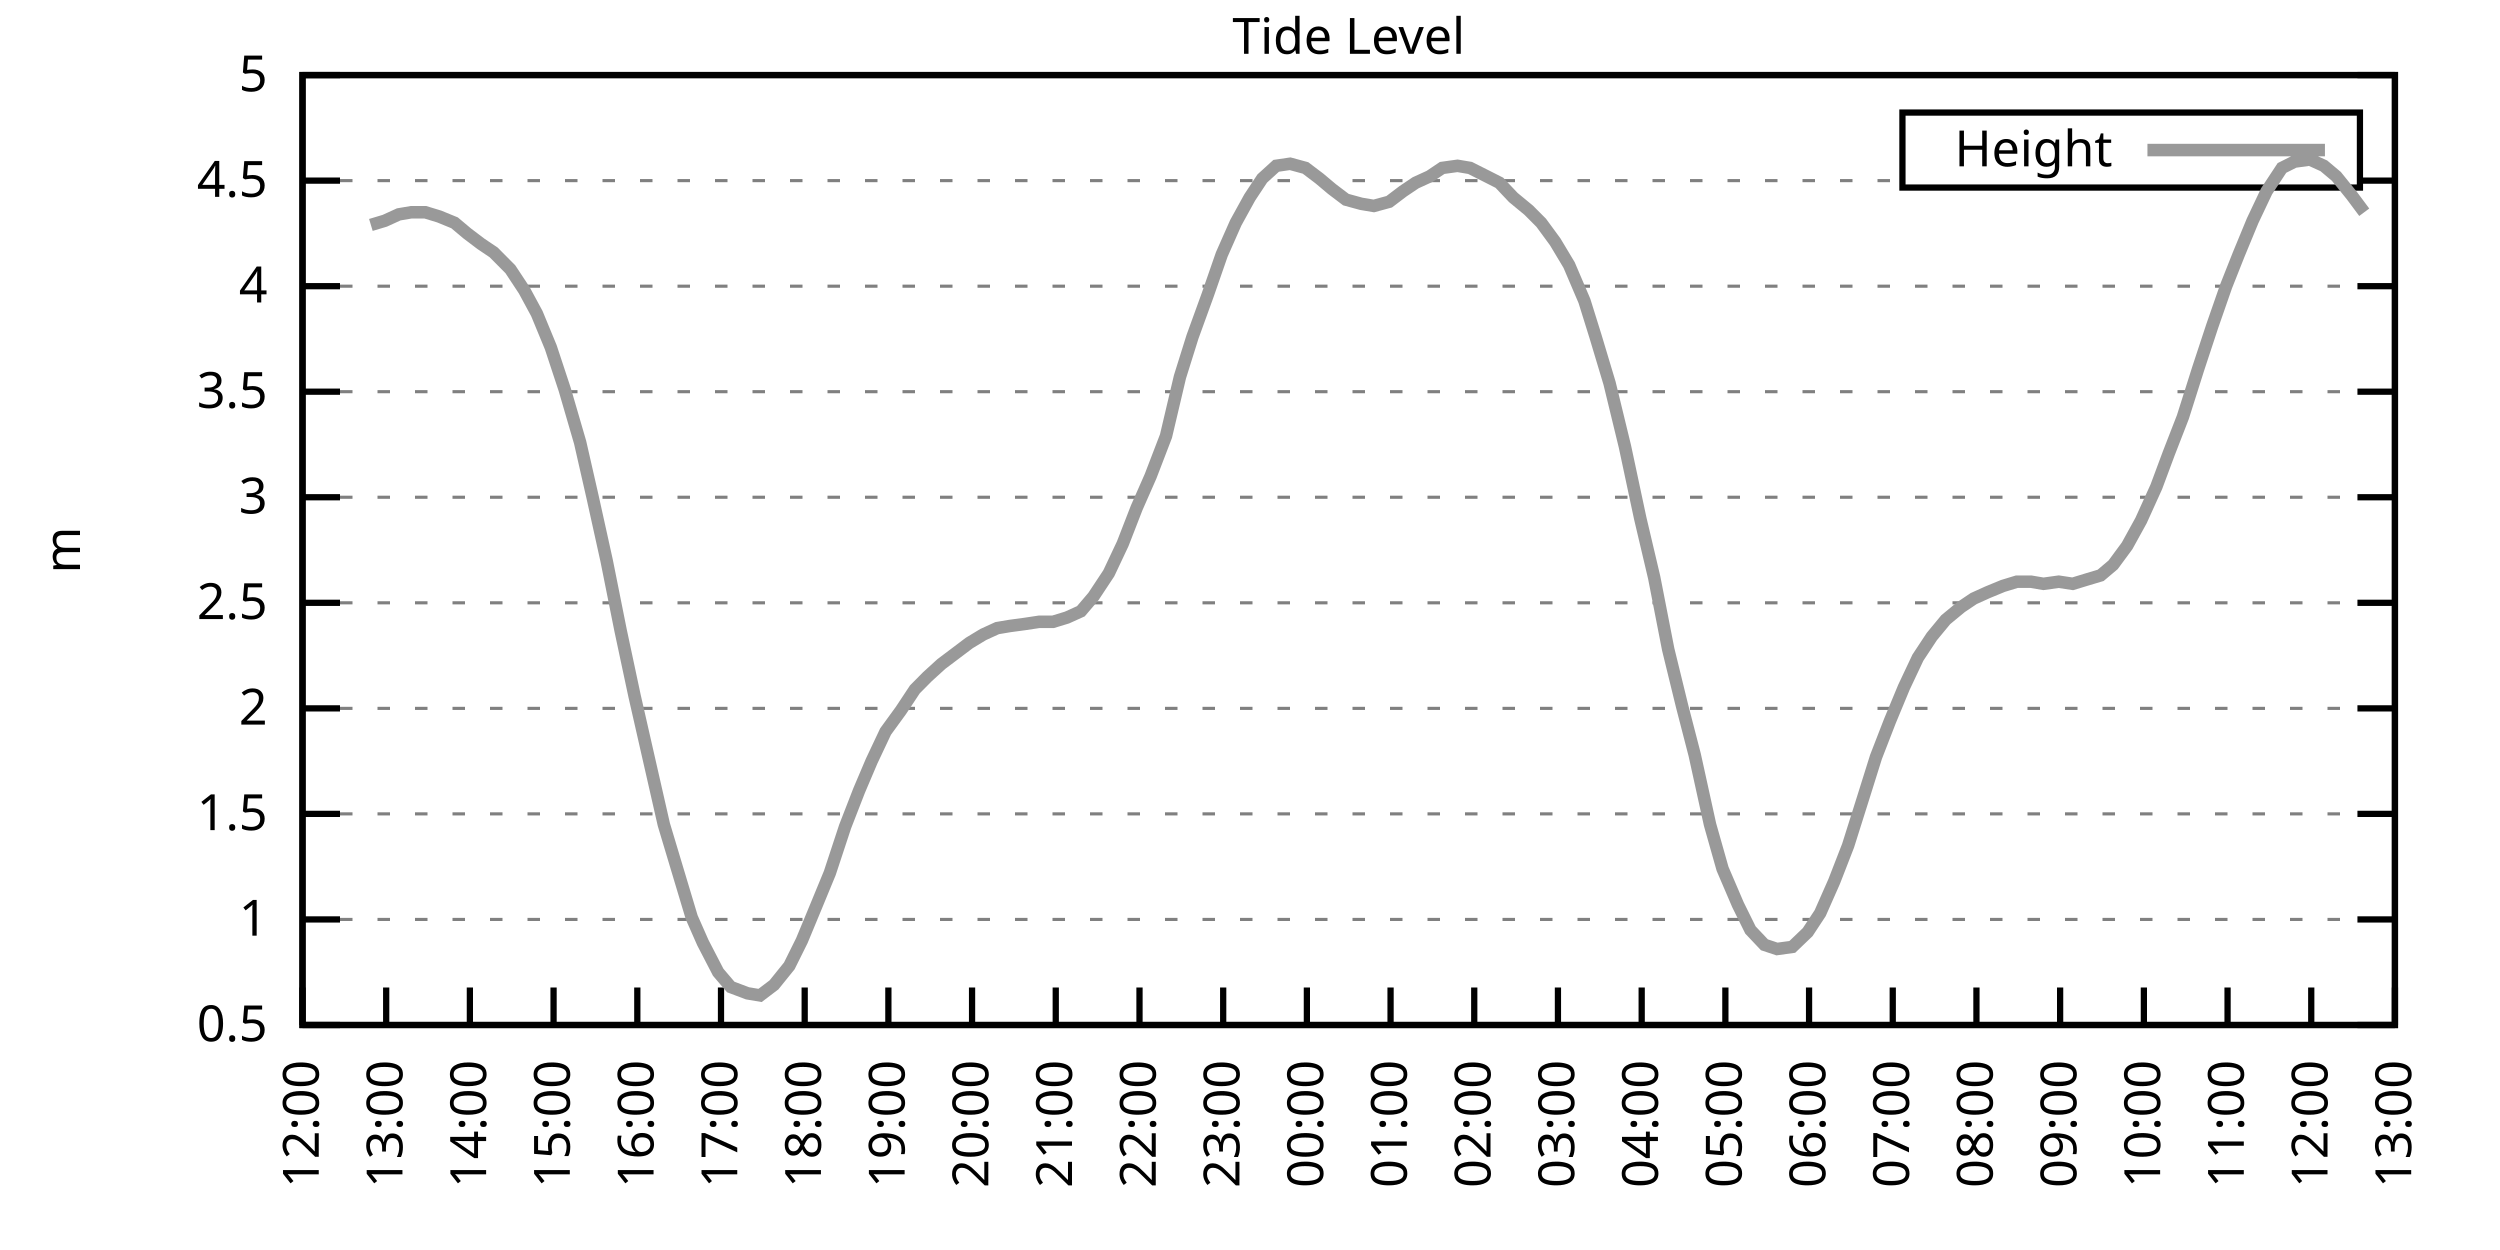
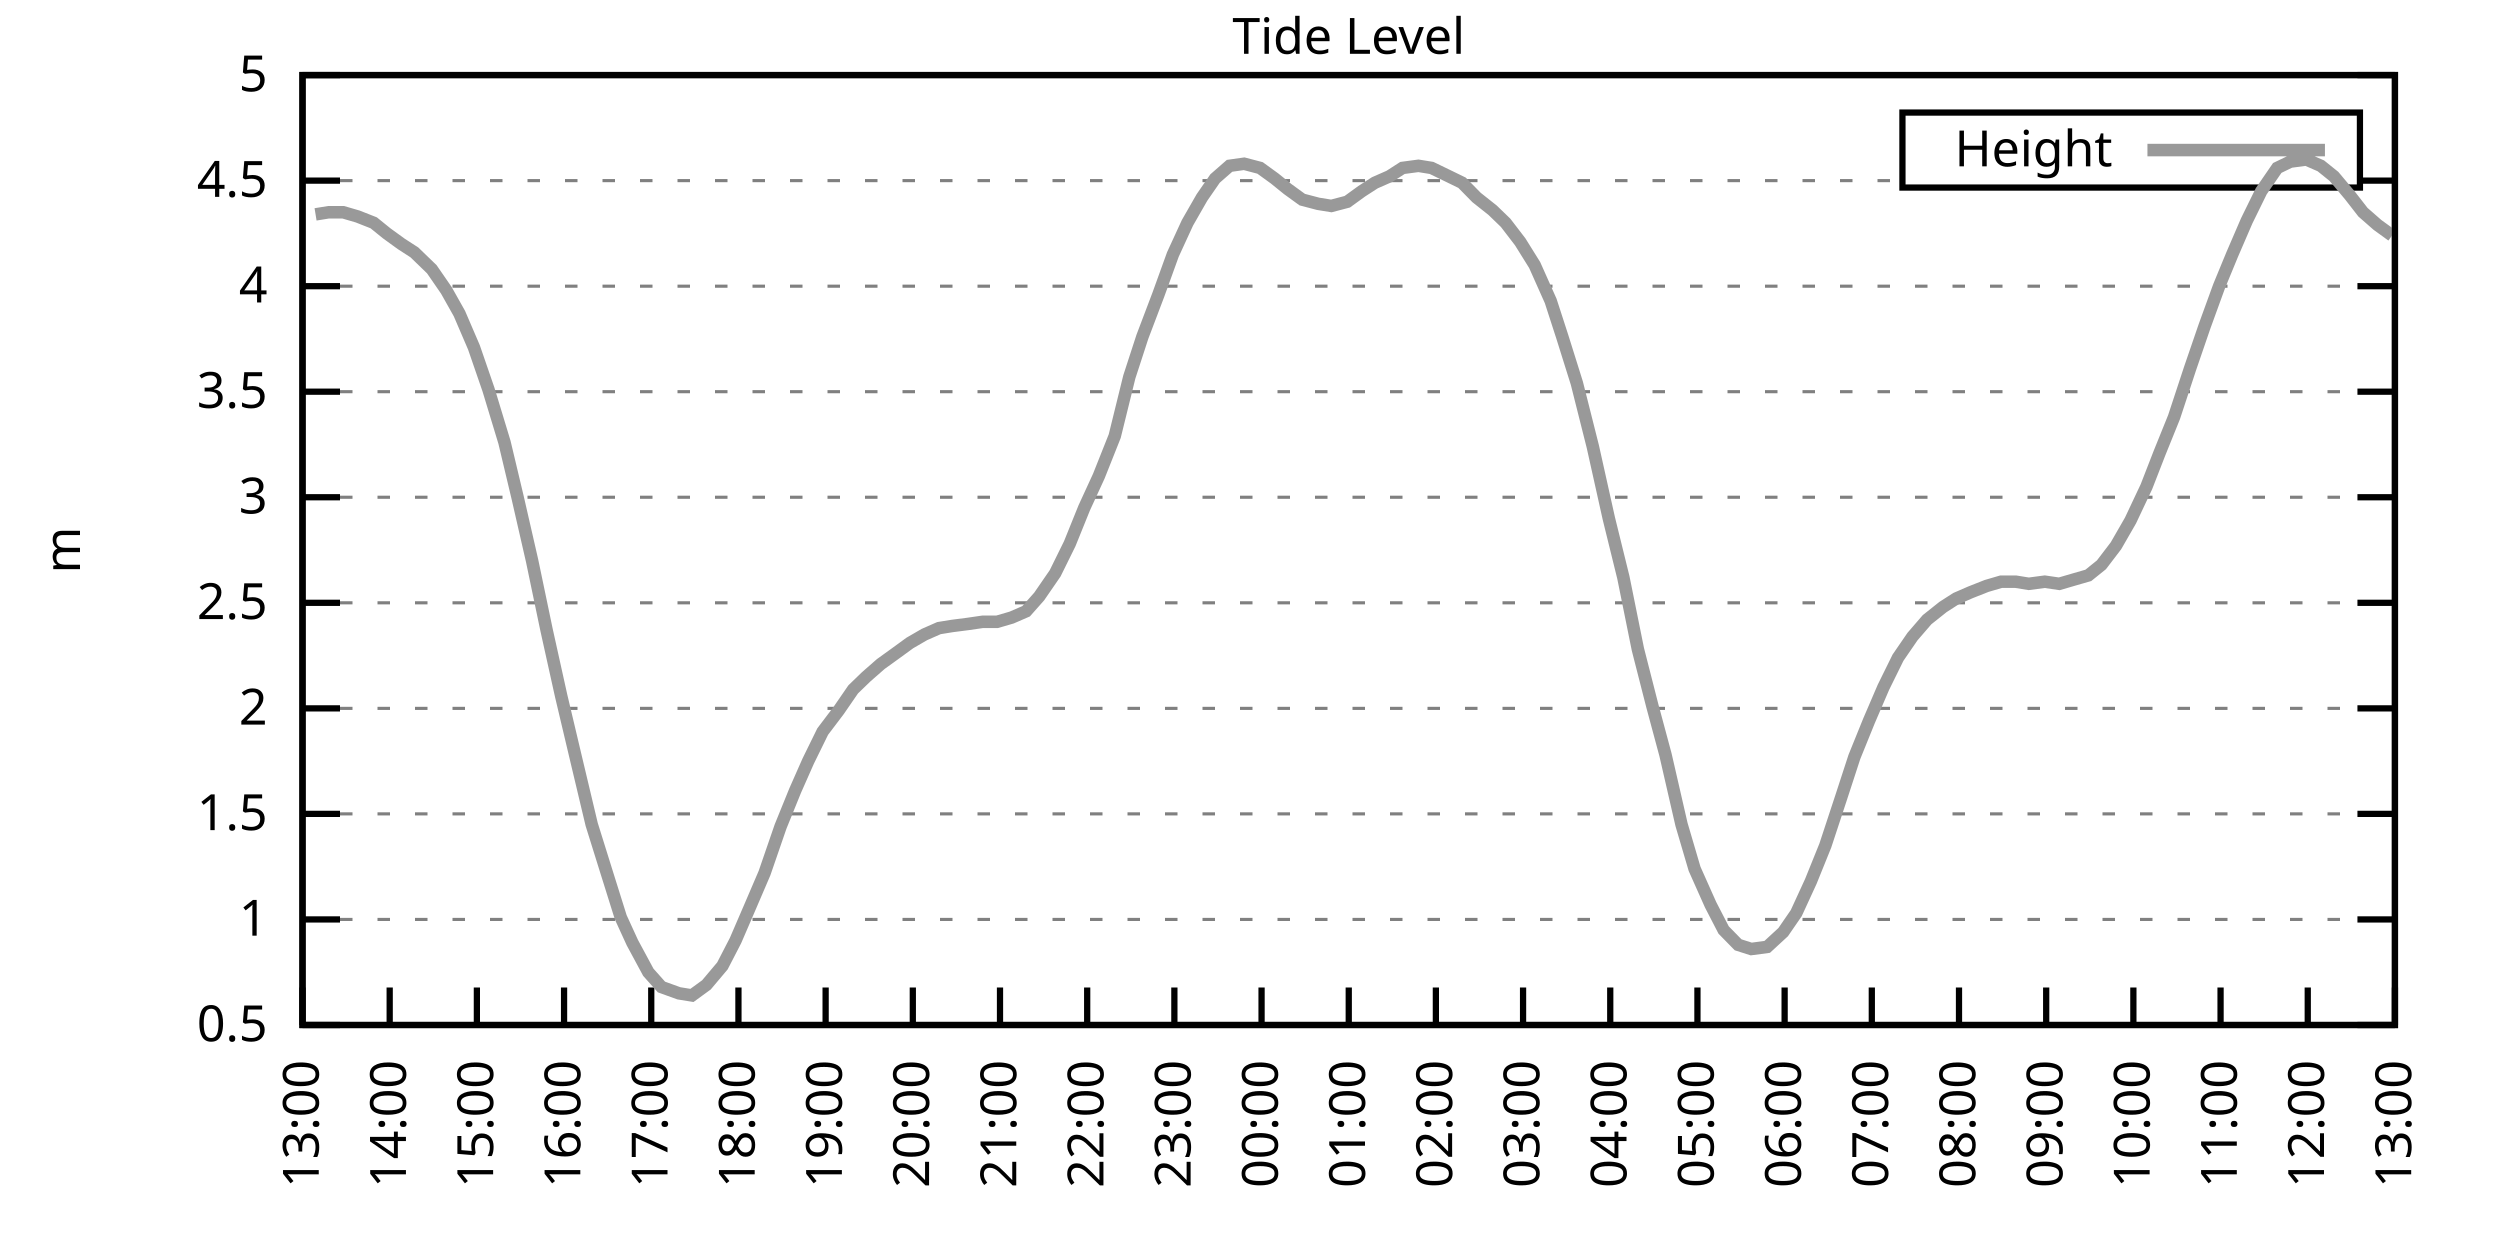
<svg xmlns="http://www.w3.org/2000/svg" xmlns:xlink="http://www.w3.org/1999/xlink" width="400" height="200" viewBox="0 0 400 200">
  <g id="gnuplot_canvas">
    <rect x="0" y="0" width="400" height="200" fill="none" />
    <defs>
      <circle id="gpDot" r="0.5" stroke-width="0.5" stroke="currentColor" />
      <path id="gpPt0" stroke-width="0.333" stroke="currentColor" d="M-1,0 h2 M0,-1 v2" />
      <path id="gpPt1" stroke-width="0.333" stroke="currentColor" d="M-1,-1 L1,1 M1,-1 L-1,1" />
      <path id="gpPt2" stroke-width="0.333" stroke="currentColor" d="M-1,0 L1,0 M0,-1 L0,1 M-1,-1 L1,1 M-1,1 L1,-1" />
      <rect id="gpPt3" stroke-width="0.333" stroke="currentColor" x="-1" y="-1" width="2" height="2" />
      <rect id="gpPt4" stroke-width="0.333" stroke="currentColor" fill="currentColor" x="-1" y="-1" width="2" height="2" />
      <circle id="gpPt5" stroke-width="0.333" stroke="currentColor" cx="0" cy="0" r="1" />
      <use xlink:href="#gpPt5" id="gpPt6" fill="currentColor" stroke="none" />
      <path id="gpPt7" stroke-width="0.333" stroke="currentColor" d="M0,-1.33 L-1.33,0.67 L1.33,0.67 z" />
      <use xlink:href="#gpPt7" id="gpPt8" fill="currentColor" stroke="none" />
      <use xlink:href="#gpPt7" id="gpPt9" stroke="currentColor" transform="rotate(180)" />
      <use xlink:href="#gpPt9" id="gpPt10" fill="currentColor" stroke="none" />
      <use xlink:href="#gpPt3" id="gpPt11" stroke="currentColor" transform="rotate(45)" />
      <use xlink:href="#gpPt11" id="gpPt12" fill="currentColor" stroke="none" />
      <path id="gpPt13" stroke-width="0.333" stroke="currentColor" d="M0,1.330 L1.265,0.411 L0.782,-1.067 L-0.782,-1.076 L-1.265,0.411 z" />
      <use xlink:href="#gpPt13" id="gpPt14" fill="currentColor" stroke="none" />
      <filter id="textbox" filterUnits="objectBoundingBox" x="0" y="0" height="1" width="1">
        <feFlood flood-color="white" flood-opacity="1" result="bgnd" />
        <feComposite in="SourceGraphic" in2="bgnd" operator="atop" />
      </filter>
      <filter id="greybox" filterUnits="objectBoundingBox" x="0" y="0" height="1" width="1">
        <feFlood flood-color="lightgrey" flood-opacity="1" result="grey" />
        <feComposite in="SourceGraphic" in2="grey" operator="atop" />
      </filter>
    </defs>
    <g fill="none" color="white" stroke="currentColor" stroke-width="1.00" stroke-linecap="butt" stroke-linejoin="miter">
</g>
    <g fill="none" color="black" stroke="currentColor" stroke-width="1.00" stroke-linecap="butt" stroke-linejoin="miter">
      <g stroke="none" shape-rendering="crispEdges">
        <polygon fill="rgb(255, 255, 255)" points="48.40,164.00 383.18,164.00 383.18,12.02 48.40,12.02 " />
      </g>
    </g>
    <g fill="none" color="black" stroke="currentColor" stroke-width="1.00" stroke-linecap="butt" stroke-linejoin="miter">
</g>
    <g fill="none" color="black" stroke="black" stroke-width="0.50" stroke-linecap="butt" stroke-linejoin="miter">
</g>
    <g fill="none" color="gray" stroke="currentColor" stroke-width="0.50" stroke-linecap="butt" stroke-linejoin="miter">
      <path stroke="gray" stroke-dasharray="2,4" class="gridline" d="M48.40,164.00 L383.19,164.00  " />
    </g>
    <g fill="none" color="gray" stroke="gray" stroke-width="1.00" stroke-linecap="butt" stroke-linejoin="miter">
</g>
    <g fill="none" color="black" stroke="currentColor" stroke-width="1.00" stroke-linecap="butt" stroke-linejoin="miter">
      <path stroke="black" d="M48.40,164.00 L54.40,164.00 M383.19,164.00 L377.19,164.00  " />
      <g transform="translate(42.80,166.60)" stroke="none" fill="black" font-family="Sans" font-size="8.00" text-anchor="end">
        <text>
          <tspan font-family="Sans"> 0.5</tspan>
        </text>
      </g>
    </g>
    <g fill="none" color="black" stroke="currentColor" stroke-width="1.00" stroke-linecap="butt" stroke-linejoin="miter">
</g>
    <g fill="none" color="black" stroke="black" stroke-width="0.50" stroke-linecap="butt" stroke-linejoin="miter">
</g>
    <g fill="none" color="gray" stroke="currentColor" stroke-width="0.50" stroke-linecap="butt" stroke-linejoin="miter">
      <path stroke="gray" stroke-dasharray="2,4" class="gridline" d="M48.40,147.11 L383.19,147.11  " />
    </g>
    <g fill="none" color="gray" stroke="gray" stroke-width="1.00" stroke-linecap="butt" stroke-linejoin="miter">
</g>
    <g fill="none" color="black" stroke="currentColor" stroke-width="1.00" stroke-linecap="butt" stroke-linejoin="miter">
      <path stroke="black" d="M48.40,147.11 L54.40,147.11 M383.19,147.11 L377.19,147.11  " />
      <g transform="translate(42.80,149.71)" stroke="none" fill="black" font-family="Sans" font-size="8.00" text-anchor="end">
        <text>
          <tspan font-family="Sans"> 1</tspan>
        </text>
      </g>
    </g>
    <g fill="none" color="black" stroke="currentColor" stroke-width="1.00" stroke-linecap="butt" stroke-linejoin="miter">
</g>
    <g fill="none" color="black" stroke="black" stroke-width="0.50" stroke-linecap="butt" stroke-linejoin="miter">
</g>
    <g fill="none" color="gray" stroke="currentColor" stroke-width="0.50" stroke-linecap="butt" stroke-linejoin="miter">
      <path stroke="gray" stroke-dasharray="2,4" class="gridline" d="M48.40,130.22 L383.19,130.22  " />
    </g>
    <g fill="none" color="gray" stroke="gray" stroke-width="1.00" stroke-linecap="butt" stroke-linejoin="miter">
</g>
    <g fill="none" color="black" stroke="currentColor" stroke-width="1.00" stroke-linecap="butt" stroke-linejoin="miter">
      <path stroke="black" d="M48.40,130.22 L54.40,130.22 M383.19,130.22 L377.19,130.22  " />
      <g transform="translate(42.80,132.82)" stroke="none" fill="black" font-family="Sans" font-size="8.00" text-anchor="end">
        <text>
          <tspan font-family="Sans"> 1.5</tspan>
        </text>
      </g>
    </g>
    <g fill="none" color="black" stroke="currentColor" stroke-width="1.00" stroke-linecap="butt" stroke-linejoin="miter">
</g>
    <g fill="none" color="black" stroke="black" stroke-width="0.50" stroke-linecap="butt" stroke-linejoin="miter">
</g>
    <g fill="none" color="gray" stroke="currentColor" stroke-width="0.50" stroke-linecap="butt" stroke-linejoin="miter">
      <path stroke="gray" stroke-dasharray="2,4" class="gridline" d="M48.40,113.34 L383.19,113.34  " />
    </g>
    <g fill="none" color="gray" stroke="gray" stroke-width="1.00" stroke-linecap="butt" stroke-linejoin="miter">
</g>
    <g fill="none" color="black" stroke="currentColor" stroke-width="1.00" stroke-linecap="butt" stroke-linejoin="miter">
      <path stroke="black" d="M48.40,113.34 L54.40,113.34 M383.19,113.34 L377.19,113.34  " />
      <g transform="translate(42.80,115.94)" stroke="none" fill="black" font-family="Sans" font-size="8.00" text-anchor="end">
        <text>
          <tspan font-family="Sans"> 2</tspan>
        </text>
      </g>
    </g>
    <g fill="none" color="black" stroke="currentColor" stroke-width="1.00" stroke-linecap="butt" stroke-linejoin="miter">
</g>
    <g fill="none" color="black" stroke="black" stroke-width="0.50" stroke-linecap="butt" stroke-linejoin="miter">
</g>
    <g fill="none" color="gray" stroke="currentColor" stroke-width="0.50" stroke-linecap="butt" stroke-linejoin="miter">
      <path stroke="gray" stroke-dasharray="2,4" class="gridline" d="M48.40,96.45 L383.19,96.45  " />
    </g>
    <g fill="none" color="gray" stroke="gray" stroke-width="1.00" stroke-linecap="butt" stroke-linejoin="miter">
</g>
    <g fill="none" color="black" stroke="currentColor" stroke-width="1.00" stroke-linecap="butt" stroke-linejoin="miter">
      <path stroke="black" d="M48.40,96.45 L54.40,96.45 M383.19,96.45 L377.19,96.45  " />
      <g transform="translate(42.80,99.05)" stroke="none" fill="black" font-family="Sans" font-size="8.00" text-anchor="end">
        <text>
          <tspan font-family="Sans"> 2.5</tspan>
        </text>
      </g>
    </g>
    <g fill="none" color="black" stroke="currentColor" stroke-width="1.00" stroke-linecap="butt" stroke-linejoin="miter">
</g>
    <g fill="none" color="black" stroke="black" stroke-width="0.50" stroke-linecap="butt" stroke-linejoin="miter">
</g>
    <g fill="none" color="gray" stroke="currentColor" stroke-width="0.50" stroke-linecap="butt" stroke-linejoin="miter">
      <path stroke="gray" stroke-dasharray="2,4" class="gridline" d="M48.40,79.56 L383.19,79.56  " />
    </g>
    <g fill="none" color="gray" stroke="gray" stroke-width="1.00" stroke-linecap="butt" stroke-linejoin="miter">
</g>
    <g fill="none" color="black" stroke="currentColor" stroke-width="1.00" stroke-linecap="butt" stroke-linejoin="miter">
      <path stroke="black" d="M48.40,79.56 L54.40,79.56 M383.19,79.56 L377.19,79.56  " />
      <g transform="translate(42.80,82.16)" stroke="none" fill="black" font-family="Sans" font-size="8.00" text-anchor="end">
        <text>
          <tspan font-family="Sans"> 3</tspan>
        </text>
      </g>
    </g>
    <g fill="none" color="black" stroke="currentColor" stroke-width="1.00" stroke-linecap="butt" stroke-linejoin="miter">
</g>
    <g fill="none" color="black" stroke="black" stroke-width="0.50" stroke-linecap="butt" stroke-linejoin="miter">
</g>
    <g fill="none" color="gray" stroke="currentColor" stroke-width="0.50" stroke-linecap="butt" stroke-linejoin="miter">
      <path stroke="gray" stroke-dasharray="2,4" class="gridline" d="M48.40,62.67 L383.19,62.67  " />
    </g>
    <g fill="none" color="gray" stroke="gray" stroke-width="1.00" stroke-linecap="butt" stroke-linejoin="miter">
</g>
    <g fill="none" color="black" stroke="currentColor" stroke-width="1.00" stroke-linecap="butt" stroke-linejoin="miter">
      <path stroke="black" d="M48.40,62.67 L54.40,62.67 M383.19,62.67 L377.19,62.67  " />
      <g transform="translate(42.80,65.27)" stroke="none" fill="black" font-family="Sans" font-size="8.00" text-anchor="end">
        <text>
          <tspan font-family="Sans"> 3.5</tspan>
        </text>
      </g>
    </g>
    <g fill="none" color="black" stroke="currentColor" stroke-width="1.00" stroke-linecap="butt" stroke-linejoin="miter">
</g>
    <g fill="none" color="black" stroke="black" stroke-width="0.50" stroke-linecap="butt" stroke-linejoin="miter">
</g>
    <g fill="none" color="gray" stroke="currentColor" stroke-width="0.50" stroke-linecap="butt" stroke-linejoin="miter">
      <path stroke="gray" stroke-dasharray="2,4" class="gridline" d="M48.40,45.79 L383.19,45.79  " />
    </g>
    <g fill="none" color="gray" stroke="gray" stroke-width="1.00" stroke-linecap="butt" stroke-linejoin="miter">
</g>
    <g fill="none" color="black" stroke="currentColor" stroke-width="1.00" stroke-linecap="butt" stroke-linejoin="miter">
      <path stroke="black" d="M48.40,45.79 L54.40,45.79 M383.19,45.79 L377.19,45.79  " />
      <g transform="translate(42.80,48.39)" stroke="none" fill="black" font-family="Sans" font-size="8.00" text-anchor="end">
        <text>
          <tspan font-family="Sans"> 4</tspan>
        </text>
      </g>
    </g>
    <g fill="none" color="black" stroke="currentColor" stroke-width="1.00" stroke-linecap="butt" stroke-linejoin="miter">
</g>
    <g fill="none" color="black" stroke="black" stroke-width="0.50" stroke-linecap="butt" stroke-linejoin="miter">
</g>
    <g fill="none" color="gray" stroke="currentColor" stroke-width="0.50" stroke-linecap="butt" stroke-linejoin="miter">
      <path stroke="gray" stroke-dasharray="2,4" class="gridline" d="M48.40,28.90 L304.39,28.90 M377.59,28.90 L383.19,28.90  " />
    </g>
    <g fill="none" color="gray" stroke="gray" stroke-width="1.00" stroke-linecap="butt" stroke-linejoin="miter">
</g>
    <g fill="none" color="black" stroke="currentColor" stroke-width="1.00" stroke-linecap="butt" stroke-linejoin="miter">
      <path stroke="black" d="M48.40,28.90 L54.40,28.90 M383.19,28.90 L377.19,28.90  " />
      <g transform="translate(42.80,31.50)" stroke="none" fill="black" font-family="Sans" font-size="8.00" text-anchor="end">
        <text>
          <tspan font-family="Sans"> 4.5</tspan>
        </text>
      </g>
    </g>
    <g fill="none" color="black" stroke="currentColor" stroke-width="1.00" stroke-linecap="butt" stroke-linejoin="miter">
</g>
    <g fill="none" color="black" stroke="black" stroke-width="0.50" stroke-linecap="butt" stroke-linejoin="miter">
</g>
    <g fill="none" color="gray" stroke="currentColor" stroke-width="0.50" stroke-linecap="butt" stroke-linejoin="miter">
      <path stroke="gray" stroke-dasharray="2,4" class="gridline" d="M48.40,12.01 L383.19,12.01  " />
    </g>
    <g fill="none" color="gray" stroke="gray" stroke-width="1.00" stroke-linecap="butt" stroke-linejoin="miter">
</g>
    <g fill="none" color="black" stroke="currentColor" stroke-width="1.00" stroke-linecap="butt" stroke-linejoin="miter">
      <path stroke="black" d="M48.40,12.01 L54.40,12.01 M383.19,12.01 L377.19,12.01  " />
      <g transform="translate(42.80,14.61)" stroke="none" fill="black" font-family="Sans" font-size="8.00" text-anchor="end">
        <text>
          <tspan font-family="Sans"> 5</tspan>
        </text>
      </g>
    </g>
    <g fill="none" color="black" stroke="currentColor" stroke-width="1.00" stroke-linecap="butt" stroke-linejoin="miter">
      <path stroke="black" d="M48.40,164.00 L48.40,158.00  " />
      <g transform="translate(51.00,169.60) rotate(270.00)" stroke="none" fill="black" font-family="Sans" font-size="8.00" text-anchor="end">
        <text>
-           <tspan font-family="Sans">12:00</tspan>
-         </text>
-       </g>
-     </g>
-     <g fill="none" color="black" stroke="currentColor" stroke-width="1.00" stroke-linecap="butt" stroke-linejoin="miter">
-       <path stroke="black" d="M61.79,164.00 L61.79,158.00  " />
-       <g transform="translate(64.39,169.60) rotate(270.00)" stroke="none" fill="black" font-family="Sans" font-size="8.00" text-anchor="end">
-         <text>
          <tspan font-family="Sans">13:00</tspan>
        </text>
      </g>
    </g>
    <g fill="none" color="black" stroke="currentColor" stroke-width="1.00" stroke-linecap="butt" stroke-linejoin="miter">
-       <path stroke="black" d="M75.18,164.00 L75.18,158.00  " />
-       <g transform="translate(77.78,169.60) rotate(270.00)" stroke="none" fill="black" font-family="Sans" font-size="8.00" text-anchor="end">
+       <path stroke="black" d="M62.35,164.00 L62.35,158.00  " />
+       <g transform="translate(64.95,169.60) rotate(270.00)" stroke="none" fill="black" font-family="Sans" font-size="8.00" text-anchor="end">
        <text>
          <tspan font-family="Sans">14:00</tspan>
        </text>
      </g>
    </g>
    <g fill="none" color="black" stroke="currentColor" stroke-width="1.00" stroke-linecap="butt" stroke-linejoin="miter">
-       <path stroke="black" d="M88.57,164.00 L88.57,158.00  " />
-       <g transform="translate(91.17,169.60) rotate(270.00)" stroke="none" fill="black" font-family="Sans" font-size="8.00" text-anchor="end">
+       <path stroke="black" d="M76.30,164.00 L76.30,158.00  " />
+       <g transform="translate(78.90,169.60) rotate(270.00)" stroke="none" fill="black" font-family="Sans" font-size="8.00" text-anchor="end">
        <text>
          <tspan font-family="Sans">15:00</tspan>
        </text>
      </g>
    </g>
    <g fill="none" color="black" stroke="currentColor" stroke-width="1.00" stroke-linecap="butt" stroke-linejoin="miter">
-       <path stroke="black" d="M101.97,164.00 L101.97,158.00  " />
-       <g transform="translate(104.57,169.60) rotate(270.00)" stroke="none" fill="black" font-family="Sans" font-size="8.00" text-anchor="end">
+       <path stroke="black" d="M90.25,164.00 L90.25,158.00  " />
+       <g transform="translate(92.85,169.60) rotate(270.00)" stroke="none" fill="black" font-family="Sans" font-size="8.00" text-anchor="end">
        <text>
          <tspan font-family="Sans">16:00</tspan>
        </text>
      </g>
    </g>
    <g fill="none" color="black" stroke="currentColor" stroke-width="1.00" stroke-linecap="butt" stroke-linejoin="miter">
-       <path stroke="black" d="M115.36,164.00 L115.36,158.00  " />
-       <g transform="translate(117.96,169.60) rotate(270.00)" stroke="none" fill="black" font-family="Sans" font-size="8.00" text-anchor="end">
+       <path stroke="black" d="M104.20,164.00 L104.20,158.00  " />
+       <g transform="translate(106.80,169.60) rotate(270.00)" stroke="none" fill="black" font-family="Sans" font-size="8.00" text-anchor="end">
        <text>
          <tspan font-family="Sans">17:00</tspan>
        </text>
      </g>
    </g>
    <g fill="none" color="black" stroke="currentColor" stroke-width="1.00" stroke-linecap="butt" stroke-linejoin="miter">
-       <path stroke="black" d="M128.75,164.00 L128.75,158.00  " />
-       <g transform="translate(131.35,169.60) rotate(270.00)" stroke="none" fill="black" font-family="Sans" font-size="8.00" text-anchor="end">
+       <path stroke="black" d="M118.15,164.00 L118.15,158.00  " />
+       <g transform="translate(120.75,169.60) rotate(270.00)" stroke="none" fill="black" font-family="Sans" font-size="8.00" text-anchor="end">
        <text>
          <tspan font-family="Sans">18:00</tspan>
        </text>
      </g>
    </g>
    <g fill="none" color="black" stroke="currentColor" stroke-width="1.00" stroke-linecap="butt" stroke-linejoin="miter">
-       <path stroke="black" d="M142.14,164.00 L142.14,158.00  " />
-       <g transform="translate(144.74,169.60) rotate(270.00)" stroke="none" fill="black" font-family="Sans" font-size="8.00" text-anchor="end">
+       <path stroke="black" d="M132.10,164.00 L132.10,158.00  " />
+       <g transform="translate(134.70,169.60) rotate(270.00)" stroke="none" fill="black" font-family="Sans" font-size="8.00" text-anchor="end">
        <text>
          <tspan font-family="Sans">19:00</tspan>
        </text>
      </g>
    </g>
    <g fill="none" color="black" stroke="currentColor" stroke-width="1.00" stroke-linecap="butt" stroke-linejoin="miter">
-       <path stroke="black" d="M155.53,164.00 L155.53,158.00  " />
-       <g transform="translate(158.13,169.60) rotate(270.00)" stroke="none" fill="black" font-family="Sans" font-size="8.00" text-anchor="end">
+       <path stroke="black" d="M146.05,164.00 L146.05,158.00  " />
+       <g transform="translate(148.65,169.60) rotate(270.00)" stroke="none" fill="black" font-family="Sans" font-size="8.00" text-anchor="end">
        <text>
          <tspan font-family="Sans">20:00</tspan>
        </text>
      </g>
    </g>
    <g fill="none" color="black" stroke="currentColor" stroke-width="1.00" stroke-linecap="butt" stroke-linejoin="miter">
-       <path stroke="black" d="M168.92,164.00 L168.92,158.00  " />
-       <g transform="translate(171.52,169.60) rotate(270.00)" stroke="none" fill="black" font-family="Sans" font-size="8.00" text-anchor="end">
+       <path stroke="black" d="M160.00,164.00 L160.00,158.00  " />
+       <g transform="translate(162.60,169.60) rotate(270.00)" stroke="none" fill="black" font-family="Sans" font-size="8.00" text-anchor="end">
        <text>
          <tspan font-family="Sans">21:00</tspan>
        </text>
      </g>
    </g>
    <g fill="none" color="black" stroke="currentColor" stroke-width="1.00" stroke-linecap="butt" stroke-linejoin="miter">
-       <path stroke="black" d="M182.32,164.00 L182.32,158.00  " />
-       <g transform="translate(184.92,169.60) rotate(270.00)" stroke="none" fill="black" font-family="Sans" font-size="8.00" text-anchor="end">
+       <path stroke="black" d="M173.95,164.00 L173.95,158.00  " />
+       <g transform="translate(176.55,169.60) rotate(270.00)" stroke="none" fill="black" font-family="Sans" font-size="8.00" text-anchor="end">
        <text>
          <tspan font-family="Sans">22:00</tspan>
        </text>
      </g>
    </g>
    <g fill="none" color="black" stroke="currentColor" stroke-width="1.00" stroke-linecap="butt" stroke-linejoin="miter">
-       <path stroke="black" d="M195.71,164.00 L195.71,158.00  " />
-       <g transform="translate(198.31,169.60) rotate(270.00)" stroke="none" fill="black" font-family="Sans" font-size="8.00" text-anchor="end">
+       <path stroke="black" d="M187.90,164.00 L187.90,158.00  " />
+       <g transform="translate(190.50,169.60) rotate(270.00)" stroke="none" fill="black" font-family="Sans" font-size="8.00" text-anchor="end">
        <text>
          <tspan font-family="Sans">23:00</tspan>
        </text>
      </g>
    </g>
    <g fill="none" color="black" stroke="currentColor" stroke-width="1.00" stroke-linecap="butt" stroke-linejoin="miter">
-       <path stroke="black" d="M209.10,164.00 L209.10,158.00  " />
-       <g transform="translate(211.70,169.60) rotate(270.00)" stroke="none" fill="black" font-family="Sans" font-size="8.00" text-anchor="end">
+       <path stroke="black" d="M201.85,164.00 L201.85,158.00  " />
+       <g transform="translate(204.45,169.60) rotate(270.00)" stroke="none" fill="black" font-family="Sans" font-size="8.00" text-anchor="end">
        <text>
          <tspan font-family="Sans">00:00</tspan>
        </text>
      </g>
    </g>
    <g fill="none" color="black" stroke="currentColor" stroke-width="1.00" stroke-linecap="butt" stroke-linejoin="miter">
-       <path stroke="black" d="M222.49,164.00 L222.49,158.00  " />
-       <g transform="translate(225.09,169.60) rotate(270.00)" stroke="none" fill="black" font-family="Sans" font-size="8.00" text-anchor="end">
+       <path stroke="black" d="M215.80,164.00 L215.80,158.00  " />
+       <g transform="translate(218.40,169.60) rotate(270.00)" stroke="none" fill="black" font-family="Sans" font-size="8.00" text-anchor="end">
        <text>
          <tspan font-family="Sans">01:00</tspan>
        </text>
      </g>
    </g>
    <g fill="none" color="black" stroke="currentColor" stroke-width="1.00" stroke-linecap="butt" stroke-linejoin="miter">
-       <path stroke="black" d="M235.88,164.00 L235.88,158.00  " />
-       <g transform="translate(238.48,169.60) rotate(270.00)" stroke="none" fill="black" font-family="Sans" font-size="8.00" text-anchor="end">
+       <path stroke="black" d="M229.74,164.00 L229.74,158.00  " />
+       <g transform="translate(232.34,169.60) rotate(270.00)" stroke="none" fill="black" font-family="Sans" font-size="8.00" text-anchor="end">
        <text>
          <tspan font-family="Sans">02:00</tspan>
        </text>
      </g>
    </g>
    <g fill="none" color="black" stroke="currentColor" stroke-width="1.00" stroke-linecap="butt" stroke-linejoin="miter">
-       <path stroke="black" d="M249.27,164.00 L249.27,158.00  " />
-       <g transform="translate(251.87,169.60) rotate(270.00)" stroke="none" fill="black" font-family="Sans" font-size="8.00" text-anchor="end">
+       <path stroke="black" d="M243.69,164.00 L243.69,158.00  " />
+       <g transform="translate(246.29,169.60) rotate(270.00)" stroke="none" fill="black" font-family="Sans" font-size="8.00" text-anchor="end">
        <text>
          <tspan font-family="Sans">03:00</tspan>
        </text>
      </g>
    </g>
    <g fill="none" color="black" stroke="currentColor" stroke-width="1.00" stroke-linecap="butt" stroke-linejoin="miter">
-       <path stroke="black" d="M262.67,164.00 L262.67,158.00  " />
-       <g transform="translate(265.27,169.60) rotate(270.00)" stroke="none" fill="black" font-family="Sans" font-size="8.00" text-anchor="end">
+       <path stroke="black" d="M257.64,164.00 L257.64,158.00  " />
+       <g transform="translate(260.24,169.60) rotate(270.00)" stroke="none" fill="black" font-family="Sans" font-size="8.00" text-anchor="end">
        <text>
          <tspan font-family="Sans">04:00</tspan>
        </text>
      </g>
    </g>
    <g fill="none" color="black" stroke="currentColor" stroke-width="1.00" stroke-linecap="butt" stroke-linejoin="miter">
-       <path stroke="black" d="M276.06,164.00 L276.06,158.00  " />
-       <g transform="translate(278.66,169.60) rotate(270.00)" stroke="none" fill="black" font-family="Sans" font-size="8.00" text-anchor="end">
+       <path stroke="black" d="M271.59,164.00 L271.59,158.00  " />
+       <g transform="translate(274.19,169.60) rotate(270.00)" stroke="none" fill="black" font-family="Sans" font-size="8.00" text-anchor="end">
        <text>
          <tspan font-family="Sans">05:00</tspan>
        </text>
      </g>
    </g>
    <g fill="none" color="black" stroke="currentColor" stroke-width="1.00" stroke-linecap="butt" stroke-linejoin="miter">
-       <path stroke="black" d="M289.45,164.00 L289.45,158.00  " />
-       <g transform="translate(292.05,169.60) rotate(270.00)" stroke="none" fill="black" font-family="Sans" font-size="8.00" text-anchor="end">
+       <path stroke="black" d="M285.54,164.00 L285.54,158.00  " />
+       <g transform="translate(288.14,169.60) rotate(270.00)" stroke="none" fill="black" font-family="Sans" font-size="8.00" text-anchor="end">
        <text>
          <tspan font-family="Sans">06:00</tspan>
        </text>
      </g>
    </g>
    <g fill="none" color="black" stroke="currentColor" stroke-width="1.00" stroke-linecap="butt" stroke-linejoin="miter">
-       <path stroke="black" d="M302.84,164.00 L302.84,158.00  " />
-       <g transform="translate(305.44,169.60) rotate(270.00)" stroke="none" fill="black" font-family="Sans" font-size="8.00" text-anchor="end">
+       <path stroke="black" d="M299.49,164.00 L299.49,158.00  " />
+       <g transform="translate(302.09,169.60) rotate(270.00)" stroke="none" fill="black" font-family="Sans" font-size="8.00" text-anchor="end">
        <text>
          <tspan font-family="Sans">07:00</tspan>
        </text>
      </g>
    </g>
    <g fill="none" color="black" stroke="currentColor" stroke-width="1.00" stroke-linecap="butt" stroke-linejoin="miter">
-       <path stroke="black" d="M316.23,164.00 L316.23,158.00  " />
-       <g transform="translate(318.83,169.60) rotate(270.00)" stroke="none" fill="black" font-family="Sans" font-size="8.00" text-anchor="end">
+       <path stroke="black" d="M313.44,164.00 L313.44,158.00  " />
+       <g transform="translate(316.04,169.60) rotate(270.00)" stroke="none" fill="black" font-family="Sans" font-size="8.00" text-anchor="end">
        <text>
          <tspan font-family="Sans">08:00</tspan>
        </text>
      </g>
    </g>
    <g fill="none" color="black" stroke="currentColor" stroke-width="1.00" stroke-linecap="butt" stroke-linejoin="miter">
-       <path stroke="black" d="M329.62,164.00 L329.62,158.00  " />
-       <g transform="translate(332.22,169.60) rotate(270.00)" stroke="none" fill="black" font-family="Sans" font-size="8.00" text-anchor="end">
+       <path stroke="black" d="M327.39,164.00 L327.39,158.00  " />
+       <g transform="translate(329.99,169.60) rotate(270.00)" stroke="none" fill="black" font-family="Sans" font-size="8.00" text-anchor="end">
        <text>
          <tspan font-family="Sans">09:00</tspan>
        </text>
      </g>
    </g>
    <g fill="none" color="black" stroke="currentColor" stroke-width="1.00" stroke-linecap="butt" stroke-linejoin="miter">
-       <path stroke="black" d="M343.02,164.00 L343.02,158.00  " />
-       <g transform="translate(345.62,169.60) rotate(270.00)" stroke="none" fill="black" font-family="Sans" font-size="8.00" text-anchor="end">
+       <path stroke="black" d="M341.34,164.00 L341.34,158.00  " />
+       <g transform="translate(343.94,169.60) rotate(270.00)" stroke="none" fill="black" font-family="Sans" font-size="8.00" text-anchor="end">
        <text>
          <tspan font-family="Sans">10:00</tspan>
        </text>
      </g>
    </g>
    <g fill="none" color="black" stroke="currentColor" stroke-width="1.00" stroke-linecap="butt" stroke-linejoin="miter">
-       <path stroke="black" d="M356.41,164.00 L356.41,158.00  " />
-       <g transform="translate(359.01,169.60) rotate(270.00)" stroke="none" fill="black" font-family="Sans" font-size="8.00" text-anchor="end">
+       <path stroke="black" d="M355.29,164.00 L355.29,158.00  " />
+       <g transform="translate(357.89,169.60) rotate(270.00)" stroke="none" fill="black" font-family="Sans" font-size="8.00" text-anchor="end">
        <text>
          <tspan font-family="Sans">11:00</tspan>
        </text>
      </g>
    </g>
    <g fill="none" color="black" stroke="currentColor" stroke-width="1.00" stroke-linecap="butt" stroke-linejoin="miter">
-       <path stroke="black" d="M369.80,164.00 L369.80,158.00  " />
-       <g transform="translate(372.40,169.60) rotate(270.00)" stroke="none" fill="black" font-family="Sans" font-size="8.00" text-anchor="end">
+       <path stroke="black" d="M369.24,164.00 L369.24,158.00  " />
+       <g transform="translate(371.84,169.60) rotate(270.00)" stroke="none" fill="black" font-family="Sans" font-size="8.00" text-anchor="end">
        <text>
          <tspan font-family="Sans">12:00</tspan>
        </text>
      </g>
    </g>
    <g fill="none" color="black" stroke="currentColor" stroke-width="1.00" stroke-linecap="butt" stroke-linejoin="miter">
      <path stroke="black" d="M383.19,164.00 L383.19,158.00  " />
      <g transform="translate(385.79,169.60) rotate(270.00)" stroke="none" fill="black" font-family="Sans" font-size="8.00" text-anchor="end">
        <text>
          <tspan font-family="Sans">13:00</tspan>
        </text>
      </g>
    </g>
    <g fill="none" color="black" stroke="currentColor" stroke-width="1.00" stroke-linecap="butt" stroke-linejoin="miter">
</g>
    <g fill="none" color="black" stroke="currentColor" stroke-width="1.00" stroke-linecap="butt" stroke-linejoin="miter">
      <path stroke="black" d="M48.40,12.01 L48.40,164.00 L383.19,164.00 L383.19,12.01 L48.40,12.01 Z  " />
    </g>
    <g fill="none" color="black" stroke="currentColor" stroke-width="1.00" stroke-linecap="butt" stroke-linejoin="miter">
</g>
    <g fill="none" color="black" stroke="currentColor" stroke-width="1.00" stroke-linecap="butt" stroke-linejoin="miter">
      <path stroke="black" d="M304.39,30.01 L304.39,18.01 L377.59,18.01 L377.59,30.01 L304.39,30.01 Z  " />
    </g>
    <g id="Tide_level_plot_1">
      <g fill="none" color="white" stroke="black" stroke-width="2.00" stroke-linecap="butt" stroke-linejoin="miter">
</g>
      <g fill="none" color="black" stroke="currentColor" stroke-width="2.00" stroke-linecap="butt" stroke-linejoin="miter">
        <g transform="translate(337.99,26.61)" stroke="none" fill="black" font-family="Sans" font-size="8.00" text-anchor="end">
          <text>
            <tspan font-family="Sans">Height</tspan>
          </text>
        </g>
      </g>
      <g fill="none" color="black" stroke="currentColor" stroke-width="2.00" stroke-linecap="butt" stroke-linejoin="miter">
-         <path stroke="rgb(153, 153, 153)" d="M343.59,24.01 L371.99,24.01 M59.34,35.99 L61.57,35.32 L63.80,34.30 L65.81,33.96 L68.04,33.96 L70.27,34.64   L72.73,35.65 L74.74,37.34 L76.97,39.03 L78.98,40.38 L81.66,43.08 L83.89,46.46 L85.90,50.18 L88.13,55.58   L90.36,62.34 L92.82,70.78 L94.82,79.56 L97.06,89.69 L99.29,100.84 L101.52,111.31 L103.98,122.12 L106.21,131.91   L108.44,139.34 L110.67,146.77 L112.46,150.83 L114.91,155.56 L116.92,157.92 L119.60,158.93 L121.61,159.27 L123.84,157.58   L126.29,154.54 L128.30,150.49 L130.54,145.09 L132.77,139.68 L135.22,132.25 L137.45,126.51 L139.46,121.78 L141.69,117.05   L144.15,113.67 L146.38,110.30 L148.39,108.27 L150.62,106.24 L152.85,104.56 L155.09,102.87 L157.32,101.52 L159.55,100.50   L161.56,100.16 L164.01,99.83 L166.25,99.49 L168.48,99.49 L170.71,98.81 L172.94,97.80 L174.95,95.44 L177.41,91.72   L179.64,86.99 L181.87,81.25 L184.10,76.18 L186.56,69.77 L188.79,60.31 L190.80,53.89 L193.25,47.14 L195.48,40.72   L197.72,35.65 L199.95,31.60 L201.96,28.56 L204.19,26.53 L206.42,26.20 L208.88,26.87 L211.11,28.56 L213.12,30.25   L215.35,31.94 L217.80,32.61 L219.81,32.95 L222.27,32.28 L224.50,30.59 L226.51,29.24 L228.74,28.22 L230.75,26.87   L233.20,26.53 L235.21,26.87 L237.89,28.22 L239.90,29.24 L242.13,31.60 L244.59,33.63 L246.60,35.65 L248.83,38.69   L251.06,42.41 L253.51,48.15 L255.30,53.89 L257.53,61.32 L259.99,71.45 L262.44,82.94 L264.67,92.40 L266.91,103.88   L269.14,113.00 L271.15,120.77 L273.60,131.91 L275.61,139.01 L278.07,144.75 L280.07,148.80 L282.31,151.17 L284.32,151.84   L286.77,151.50 L289.23,149.14 L291.23,146.10 L293.47,141.03 L295.70,135.29 L298.15,127.52 L300.16,121.11 L302.39,115.36   L304.63,109.96 L306.86,105.23 L309.09,101.85 L311.32,99.15 L313.78,97.12 L315.79,95.77 L318.02,94.76 L320.47,93.75   L322.70,93.07 L324.94,93.07 L326.95,93.41 L329.40,93.07 L331.63,93.41 L333.86,92.73 L336.10,92.06 L338.10,90.37   L340.34,87.33 L342.57,83.28 L345.02,77.87 L347.03,72.47 L349.26,66.73 L351.72,58.96 L353.95,52.20 L356.18,45.79   L358.19,40.72 L360.42,35.32 L362.66,30.59 L365.11,26.87 L367.12,25.86 L369.58,25.52 L371.81,26.53 L373.82,28.22   L376.27,31.26 L378.28,33.96  " />
+         <path stroke="rgb(153, 153, 153)" d="M343.59,24.01 L371.99,24.01 M50.49,34.30 L52.58,33.96 L54.91,33.96 L57.23,34.64 L59.79,35.65 L61.88,37.34   L64.21,39.03 L66.30,40.38 L69.09,43.08 L71.42,46.46 L73.51,50.18 L75.83,55.58 L78.16,62.34 L80.72,70.78   L82.81,79.56 L85.13,89.69 L87.46,100.84 L89.78,111.31 L92.34,122.12 L94.67,131.91 L96.99,139.34 L99.32,146.77   L101.18,150.83 L103.73,155.56 L105.83,157.92 L108.62,158.93 L110.71,159.27 L113.03,157.58 L115.59,154.54 L117.68,150.49   L120.01,145.09 L122.33,139.68 L124.89,132.25 L127.22,126.51 L129.31,121.78 L131.63,117.05 L134.19,113.67 L136.51,110.30   L138.61,108.27 L140.93,106.24 L143.26,104.56 L145.58,102.87 L147.91,101.52 L150.23,100.50 L152.32,100.16 L154.88,99.83   L157.21,99.49 L159.53,99.49 L161.86,98.81 L164.18,97.80 L166.27,95.44 L168.83,91.72 L171.16,86.99 L173.48,81.25   L175.81,76.18 L178.36,69.77 L180.69,60.31 L182.78,53.89 L185.34,47.14 L187.66,40.72 L189.99,35.65 L192.31,31.60   L194.41,28.56 L196.73,26.53 L199.06,26.20 L201.61,26.87 L203.94,28.56 L206.03,30.25 L208.36,31.94 L210.91,32.61   L213.01,32.95 L215.56,32.28 L217.89,30.59 L219.98,29.24 L222.30,28.22 L224.40,26.87 L226.95,26.53 L229.05,26.87   L231.84,28.22 L233.93,29.24 L236.25,31.60 L238.81,33.63 L240.90,35.65 L243.23,38.69 L245.55,42.41 L248.11,48.15   L249.97,53.89 L252.30,61.32 L254.85,71.45 L257.41,82.94 L259.74,92.40 L262.06,103.88 L264.39,113.00 L266.48,120.77   L269.04,131.91 L271.13,139.01 L273.69,144.75 L275.78,148.80 L278.10,151.17 L280.20,151.84 L282.75,151.50 L285.31,149.14   L287.40,146.10 L289.73,141.03 L292.05,135.29 L294.61,127.52 L296.70,121.11 L299.03,115.36 L301.35,109.96 L303.68,105.23   L306.00,101.85 L308.33,99.15 L310.88,97.12 L312.98,95.77 L315.30,94.76 L317.86,93.75 L320.18,93.07 L322.51,93.07   L324.60,93.41 L327.16,93.07 L329.48,93.41 L331.81,92.73 L334.13,92.06 L336.23,90.37 L338.55,87.33 L340.88,83.28   L343.43,77.87 L345.53,72.47 L347.85,66.73 L350.41,58.96 L352.73,52.20 L355.06,45.79 L357.15,40.72 L359.48,35.32   L361.80,30.59 L364.36,26.87 L366.45,25.86 L369.01,25.52 L371.33,26.53 L373.43,28.22 L375.98,31.26 L378.08,33.96   L380.40,35.99 L382.73,37.68  " />
      </g>
    </g>
    <g fill="none" color="black" stroke="currentColor" stroke-width="2.00" stroke-linecap="butt" stroke-linejoin="miter">
</g>
    <g fill="none" color="black" stroke="black" stroke-width="1.00" stroke-linecap="butt" stroke-linejoin="miter">
</g>
    <g fill="none" color="black" stroke="currentColor" stroke-width="1.00" stroke-linecap="butt" stroke-linejoin="miter">
      <path stroke="black" d="M48.40,12.01 L48.40,164.00 L383.19,164.00 L383.19,12.01 L48.40,12.01 Z  " />
      <g transform="translate(12.80,88.01) rotate(270.00)" stroke="none" fill="black" font-family="Sans" font-size="8.00" text-anchor="middle">
        <text>
          <tspan font-family="Sans">m</tspan>
        </text>
      </g>
    </g>
    <g fill="none" color="black" stroke="currentColor" stroke-width="1.00" stroke-linecap="butt" stroke-linejoin="miter">
</g>
    <g fill="none" color="black" stroke="currentColor" stroke-width="1.00" stroke-linecap="butt" stroke-linejoin="miter">
      <g transform="translate(215.79,8.61)" stroke="none" fill="black" font-family="Sans" font-size="8.00" text-anchor="middle">
        <text>
          <tspan font-family="Sans">Tide Level</tspan>
        </text>
      </g>
    </g>
    <g fill="none" color="black" stroke="currentColor" stroke-width="1.00" stroke-linecap="butt" stroke-linejoin="miter">
</g>
  </g>
</svg>
